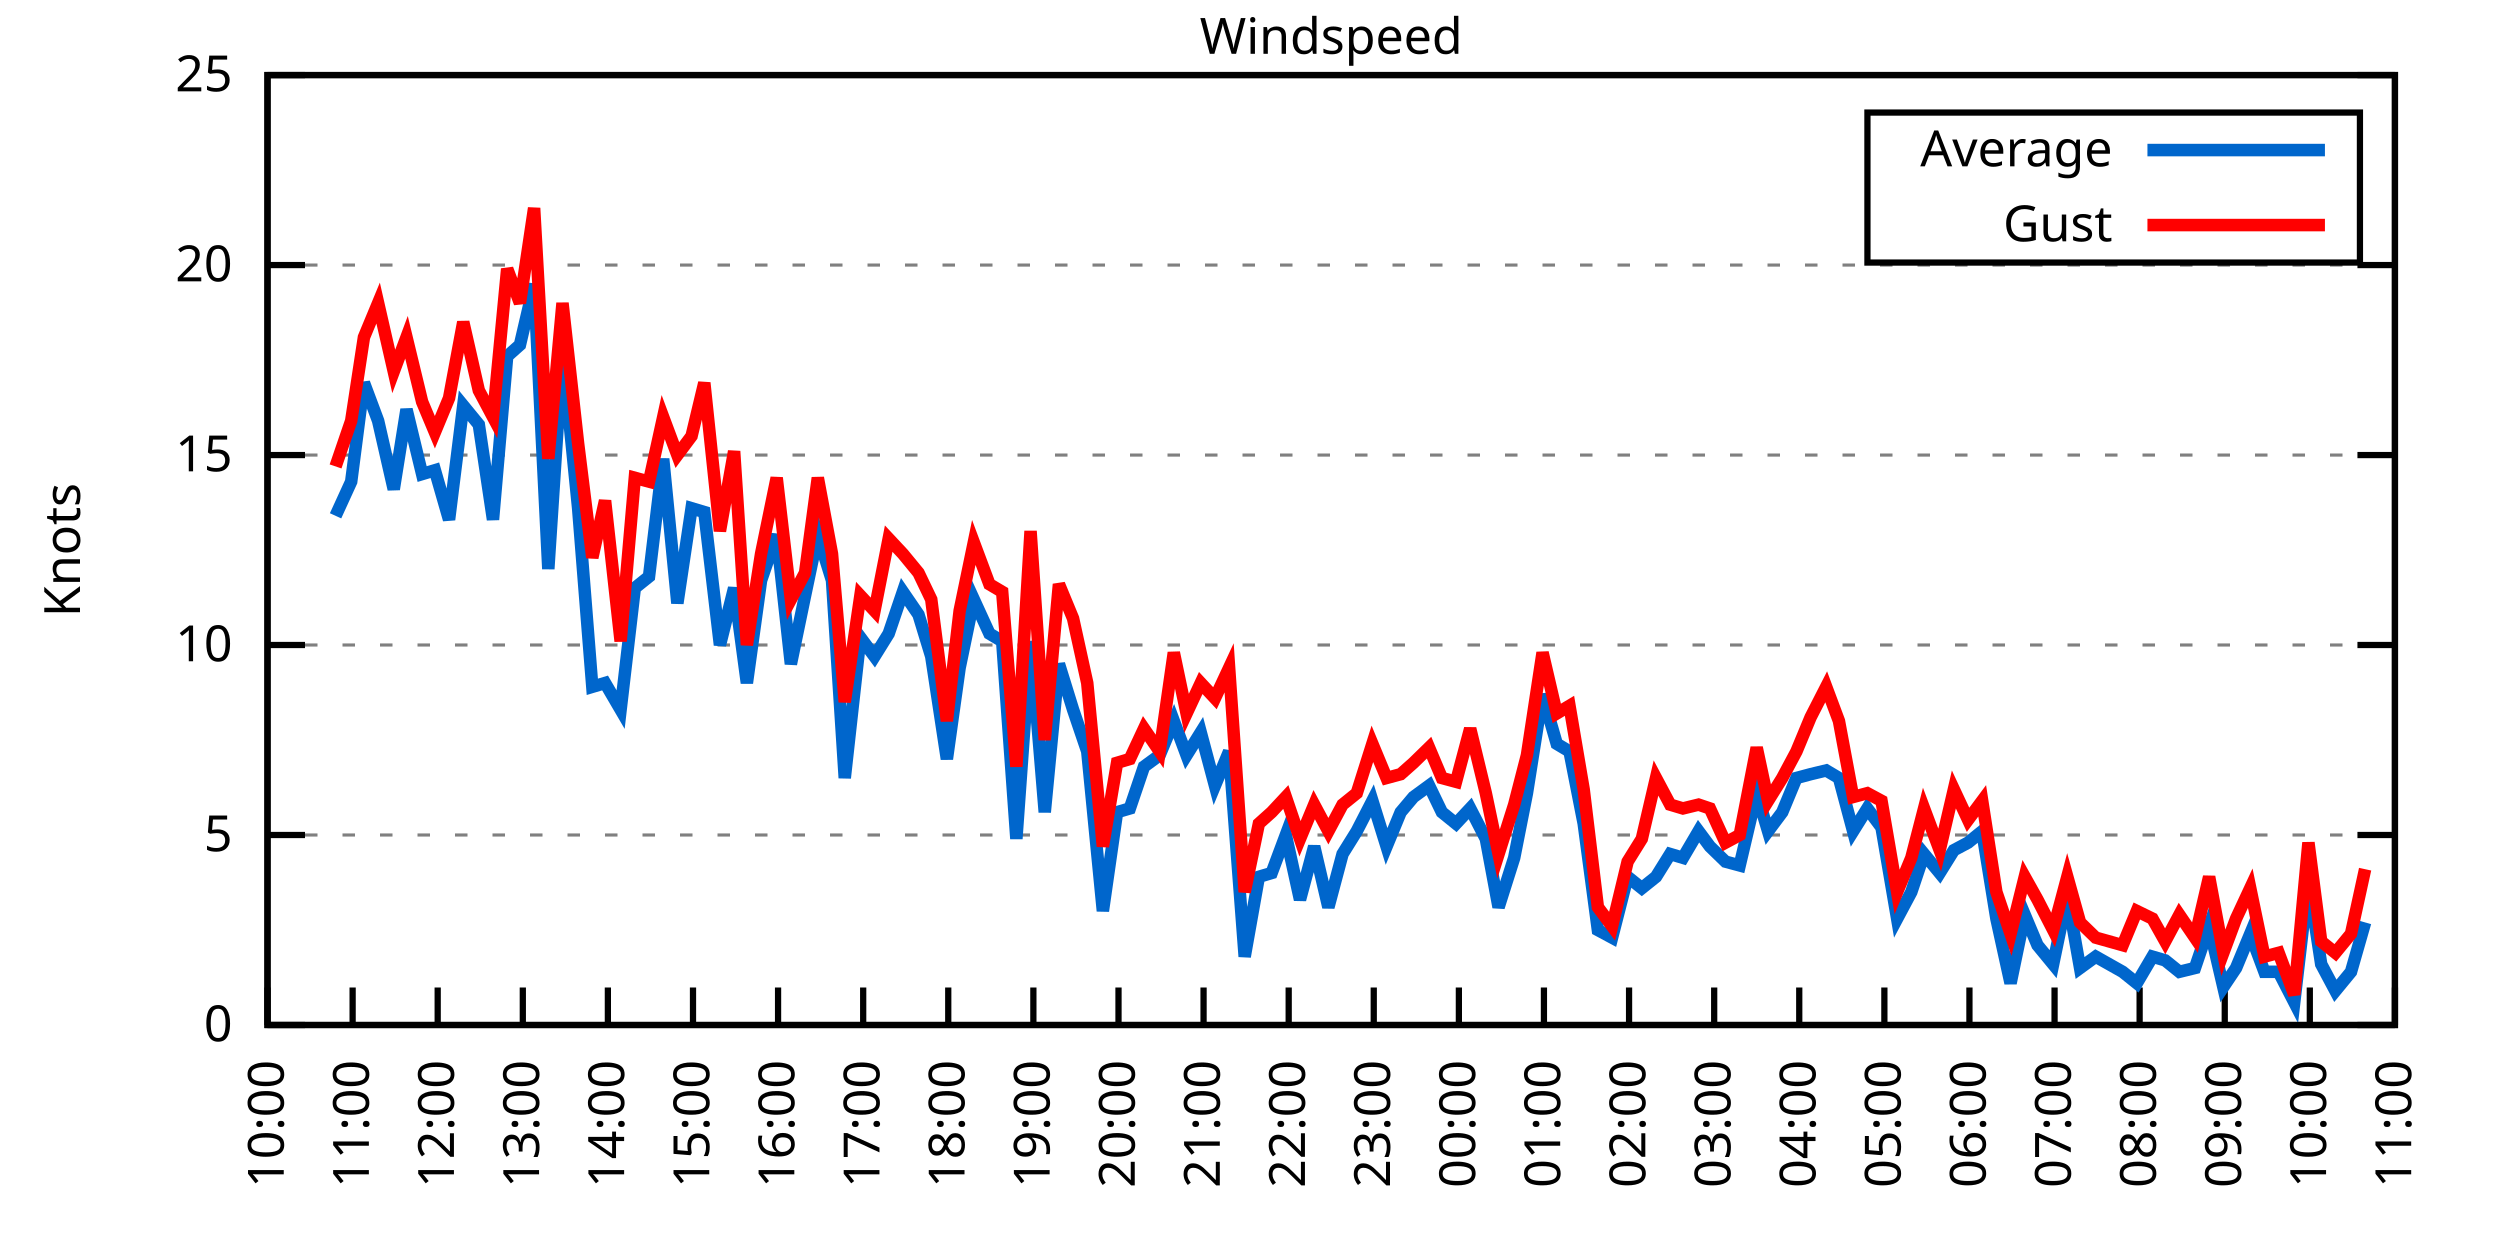
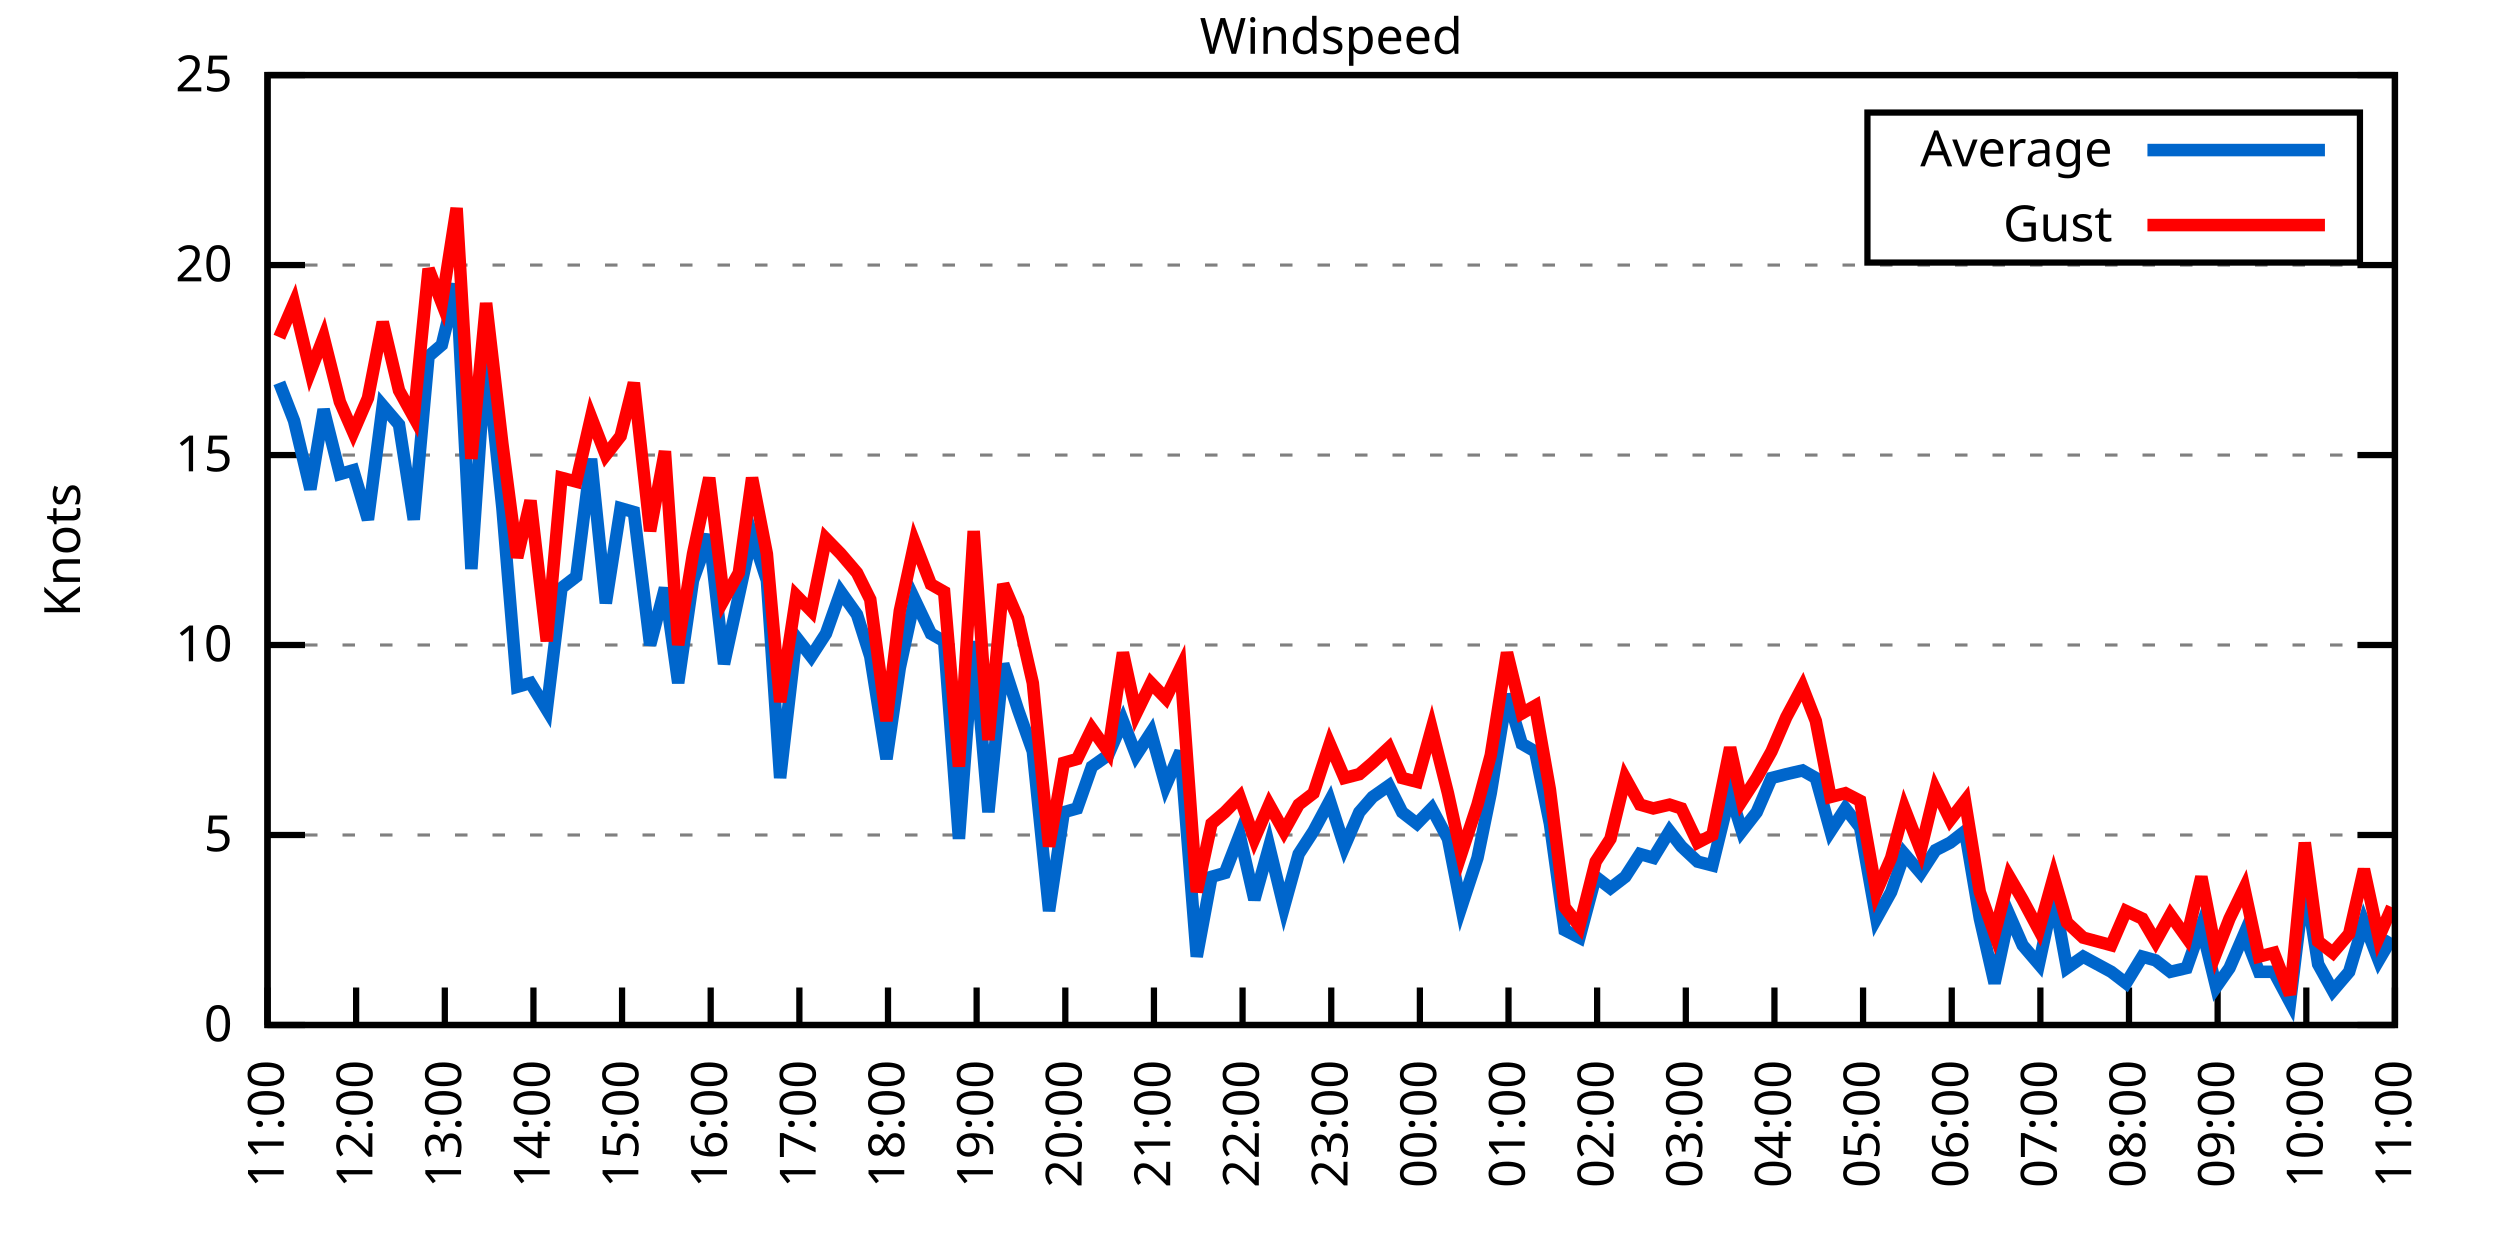
<svg xmlns="http://www.w3.org/2000/svg" xmlns:xlink="http://www.w3.org/1999/xlink" width="400" height="200" viewBox="0 0 400 200">
  <g id="gnuplot_canvas">
    <rect x="0" y="0" width="400" height="200" fill="none" />
    <defs>
      <circle id="gpDot" r="0.5" stroke-width="0.5" stroke="currentColor" />
      <path id="gpPt0" stroke-width="0.333" stroke="currentColor" d="M-1,0 h2 M0,-1 v2" />
      <path id="gpPt1" stroke-width="0.333" stroke="currentColor" d="M-1,-1 L1,1 M1,-1 L-1,1" />
      <path id="gpPt2" stroke-width="0.333" stroke="currentColor" d="M-1,0 L1,0 M0,-1 L0,1 M-1,-1 L1,1 M-1,1 L1,-1" />
      <rect id="gpPt3" stroke-width="0.333" stroke="currentColor" x="-1" y="-1" width="2" height="2" />
      <rect id="gpPt4" stroke-width="0.333" stroke="currentColor" fill="currentColor" x="-1" y="-1" width="2" height="2" />
      <circle id="gpPt5" stroke-width="0.333" stroke="currentColor" cx="0" cy="0" r="1" />
      <use xlink:href="#gpPt5" id="gpPt6" fill="currentColor" stroke="none" />
      <path id="gpPt7" stroke-width="0.333" stroke="currentColor" d="M0,-1.33 L-1.33,0.67 L1.33,0.67 z" />
      <use xlink:href="#gpPt7" id="gpPt8" fill="currentColor" stroke="none" />
      <use xlink:href="#gpPt7" id="gpPt9" stroke="currentColor" transform="rotate(180)" />
      <use xlink:href="#gpPt9" id="gpPt10" fill="currentColor" stroke="none" />
      <use xlink:href="#gpPt3" id="gpPt11" stroke="currentColor" transform="rotate(45)" />
      <use xlink:href="#gpPt11" id="gpPt12" fill="currentColor" stroke="none" />
      <path id="gpPt13" stroke-width="0.333" stroke="currentColor" d="M0,1.330 L1.265,0.411 L0.782,-1.067 L-0.782,-1.076 L-1.265,0.411 z" />
      <use xlink:href="#gpPt13" id="gpPt14" fill="currentColor" stroke="none" />
      <filter id="textbox" filterUnits="objectBoundingBox" x="0" y="0" height="1" width="1">
        <feFlood flood-color="white" flood-opacity="1" result="bgnd" />
        <feComposite in="SourceGraphic" in2="bgnd" operator="atop" />
      </filter>
      <filter id="greybox" filterUnits="objectBoundingBox" x="0" y="0" height="1" width="1">
        <feFlood flood-color="lightgrey" flood-opacity="1" result="grey" />
        <feComposite in="SourceGraphic" in2="grey" operator="atop" />
      </filter>
    </defs>
    <g fill="none" color="white" stroke="currentColor" stroke-width="1.00" stroke-linecap="butt" stroke-linejoin="miter">
</g>
    <g fill="none" color="black" stroke="currentColor" stroke-width="1.00" stroke-linecap="butt" stroke-linejoin="miter">
      <g stroke="none" shape-rendering="crispEdges">
        <polygon fill="rgb(255, 255, 255)" points="42.80,164.00 383.18,164.00 383.18,12.02 42.80,12.02 " />
      </g>
    </g>
    <g fill="none" color="black" stroke="currentColor" stroke-width="1.00" stroke-linecap="butt" stroke-linejoin="miter">
</g>
    <g fill="none" color="black" stroke="black" stroke-width="0.50" stroke-linecap="butt" stroke-linejoin="miter">
</g>
    <g fill="none" color="gray" stroke="currentColor" stroke-width="0.50" stroke-linecap="butt" stroke-linejoin="miter">
      <path stroke="gray" stroke-dasharray="2,4" class="gridline" d="M42.80,164.00 L383.19,164.00  " />
    </g>
    <g fill="none" color="gray" stroke="gray" stroke-width="1.00" stroke-linecap="butt" stroke-linejoin="miter">
</g>
    <g fill="none" color="black" stroke="currentColor" stroke-width="1.00" stroke-linecap="butt" stroke-linejoin="miter">
      <path stroke="black" d="M42.80,164.00 L48.80,164.00 M383.19,164.00 L377.19,164.00  " />
      <g transform="translate(37.20,166.60)" stroke="none" fill="black" font-family="Sans" font-size="8.00" text-anchor="end">
        <text>
          <tspan font-family="Sans"> 0</tspan>
        </text>
      </g>
    </g>
    <g fill="none" color="black" stroke="currentColor" stroke-width="1.00" stroke-linecap="butt" stroke-linejoin="miter">
</g>
    <g fill="none" color="black" stroke="black" stroke-width="0.50" stroke-linecap="butt" stroke-linejoin="miter">
</g>
    <g fill="none" color="gray" stroke="currentColor" stroke-width="0.50" stroke-linecap="butt" stroke-linejoin="miter">
      <path stroke="gray" stroke-dasharray="2,4" class="gridline" d="M42.80,133.60 L383.19,133.60  " />
    </g>
    <g fill="none" color="gray" stroke="gray" stroke-width="1.00" stroke-linecap="butt" stroke-linejoin="miter">
</g>
    <g fill="none" color="black" stroke="currentColor" stroke-width="1.00" stroke-linecap="butt" stroke-linejoin="miter">
      <path stroke="black" d="M42.80,133.60 L48.80,133.60 M383.19,133.60 L377.19,133.60  " />
      <g transform="translate(37.20,136.20)" stroke="none" fill="black" font-family="Sans" font-size="8.00" text-anchor="end">
        <text>
          <tspan font-family="Sans"> 5</tspan>
        </text>
      </g>
    </g>
    <g fill="none" color="black" stroke="currentColor" stroke-width="1.00" stroke-linecap="butt" stroke-linejoin="miter">
</g>
    <g fill="none" color="black" stroke="black" stroke-width="0.50" stroke-linecap="butt" stroke-linejoin="miter">
</g>
    <g fill="none" color="gray" stroke="currentColor" stroke-width="0.50" stroke-linecap="butt" stroke-linejoin="miter">
      <path stroke="gray" stroke-dasharray="2,4" class="gridline" d="M42.80,103.20 L383.19,103.20  " />
    </g>
    <g fill="none" color="gray" stroke="gray" stroke-width="1.00" stroke-linecap="butt" stroke-linejoin="miter">
</g>
    <g fill="none" color="black" stroke="currentColor" stroke-width="1.00" stroke-linecap="butt" stroke-linejoin="miter">
      <path stroke="black" d="M42.80,103.20 L48.80,103.20 M383.19,103.20 L377.19,103.20  " />
      <g transform="translate(37.20,105.80)" stroke="none" fill="black" font-family="Sans" font-size="8.00" text-anchor="end">
        <text>
          <tspan font-family="Sans"> 10</tspan>
        </text>
      </g>
    </g>
    <g fill="none" color="black" stroke="currentColor" stroke-width="1.00" stroke-linecap="butt" stroke-linejoin="miter">
</g>
    <g fill="none" color="black" stroke="black" stroke-width="0.50" stroke-linecap="butt" stroke-linejoin="miter">
</g>
    <g fill="none" color="gray" stroke="currentColor" stroke-width="0.50" stroke-linecap="butt" stroke-linejoin="miter">
      <path stroke="gray" stroke-dasharray="2,4" class="gridline" d="M42.80,72.81 L383.19,72.81  " />
    </g>
    <g fill="none" color="gray" stroke="gray" stroke-width="1.00" stroke-linecap="butt" stroke-linejoin="miter">
</g>
    <g fill="none" color="black" stroke="currentColor" stroke-width="1.00" stroke-linecap="butt" stroke-linejoin="miter">
      <path stroke="black" d="M42.80,72.81 L48.80,72.81 M383.19,72.81 L377.19,72.81  " />
      <g transform="translate(37.20,75.41)" stroke="none" fill="black" font-family="Sans" font-size="8.00" text-anchor="end">
        <text>
          <tspan font-family="Sans"> 15</tspan>
        </text>
      </g>
    </g>
    <g fill="none" color="black" stroke="currentColor" stroke-width="1.00" stroke-linecap="butt" stroke-linejoin="miter">
</g>
    <g fill="none" color="black" stroke="black" stroke-width="0.50" stroke-linecap="butt" stroke-linejoin="miter">
</g>
    <g fill="none" color="gray" stroke="currentColor" stroke-width="0.50" stroke-linecap="butt" stroke-linejoin="miter">
      <path stroke="gray" stroke-dasharray="2,4" class="gridline" d="M42.80,42.41 L383.19,42.41  " />
    </g>
    <g fill="none" color="gray" stroke="gray" stroke-width="1.00" stroke-linecap="butt" stroke-linejoin="miter">
</g>
    <g fill="none" color="black" stroke="currentColor" stroke-width="1.00" stroke-linecap="butt" stroke-linejoin="miter">
      <path stroke="black" d="M42.80,42.41 L48.80,42.41 M383.19,42.41 L377.19,42.41  " />
      <g transform="translate(37.20,45.01)" stroke="none" fill="black" font-family="Sans" font-size="8.00" text-anchor="end">
        <text>
          <tspan font-family="Sans"> 20</tspan>
        </text>
      </g>
    </g>
    <g fill="none" color="black" stroke="currentColor" stroke-width="1.00" stroke-linecap="butt" stroke-linejoin="miter">
</g>
    <g fill="none" color="black" stroke="black" stroke-width="0.50" stroke-linecap="butt" stroke-linejoin="miter">
</g>
    <g fill="none" color="gray" stroke="currentColor" stroke-width="0.50" stroke-linecap="butt" stroke-linejoin="miter">
      <path stroke="gray" stroke-dasharray="2,4" class="gridline" d="M42.80,12.01 L383.19,12.01  " />
    </g>
    <g fill="none" color="gray" stroke="gray" stroke-width="1.00" stroke-linecap="butt" stroke-linejoin="miter">
</g>
    <g fill="none" color="black" stroke="currentColor" stroke-width="1.00" stroke-linecap="butt" stroke-linejoin="miter">
      <path stroke="black" d="M42.80,12.01 L48.80,12.01 M383.19,12.01 L377.19,12.01  " />
      <g transform="translate(37.20,14.61)" stroke="none" fill="black" font-family="Sans" font-size="8.00" text-anchor="end">
        <text>
          <tspan font-family="Sans"> 25</tspan>
        </text>
      </g>
    </g>
    <g fill="none" color="black" stroke="currentColor" stroke-width="1.00" stroke-linecap="butt" stroke-linejoin="miter">
      <path stroke="black" d="M42.80,164.00 L42.80,158.00  " />
      <g transform="translate(45.40,169.60) rotate(270.00)" stroke="none" fill="black" font-family="Sans" font-size="8.00" text-anchor="end">
        <text>
-           <tspan font-family="Sans">10:00</tspan>
-         </text>
-       </g>
-     </g>
-     <g fill="none" color="black" stroke="currentColor" stroke-width="1.00" stroke-linecap="butt" stroke-linejoin="miter">
-       <path stroke="black" d="M56.42,164.00 L56.42,158.00  " />
-       <g transform="translate(59.02,169.60) rotate(270.00)" stroke="none" fill="black" font-family="Sans" font-size="8.00" text-anchor="end">
-         <text>
          <tspan font-family="Sans">11:00</tspan>
        </text>
      </g>
    </g>
    <g fill="none" color="black" stroke="currentColor" stroke-width="1.00" stroke-linecap="butt" stroke-linejoin="miter">
-       <path stroke="black" d="M70.03,164.00 L70.03,158.00  " />
-       <g transform="translate(72.63,169.60) rotate(270.00)" stroke="none" fill="black" font-family="Sans" font-size="8.00" text-anchor="end">
+       <path stroke="black" d="M56.98,164.00 L56.98,158.00  " />
+       <g transform="translate(59.58,169.60) rotate(270.00)" stroke="none" fill="black" font-family="Sans" font-size="8.00" text-anchor="end">
        <text>
          <tspan font-family="Sans">12:00</tspan>
        </text>
      </g>
    </g>
    <g fill="none" color="black" stroke="currentColor" stroke-width="1.00" stroke-linecap="butt" stroke-linejoin="miter">
-       <path stroke="black" d="M83.65,164.00 L83.65,158.00  " />
-       <g transform="translate(86.25,169.60) rotate(270.00)" stroke="none" fill="black" font-family="Sans" font-size="8.00" text-anchor="end">
+       <path stroke="black" d="M71.17,164.00 L71.17,158.00  " />
+       <g transform="translate(73.77,169.60) rotate(270.00)" stroke="none" fill="black" font-family="Sans" font-size="8.00" text-anchor="end">
        <text>
          <tspan font-family="Sans">13:00</tspan>
        </text>
      </g>
    </g>
    <g fill="none" color="black" stroke="currentColor" stroke-width="1.00" stroke-linecap="butt" stroke-linejoin="miter">
-       <path stroke="black" d="M97.26,164.00 L97.26,158.00  " />
-       <g transform="translate(99.86,169.60) rotate(270.00)" stroke="none" fill="black" font-family="Sans" font-size="8.00" text-anchor="end">
+       <path stroke="black" d="M85.35,164.00 L85.35,158.00  " />
+       <g transform="translate(87.95,169.60) rotate(270.00)" stroke="none" fill="black" font-family="Sans" font-size="8.00" text-anchor="end">
        <text>
          <tspan font-family="Sans">14:00</tspan>
        </text>
      </g>
    </g>
    <g fill="none" color="black" stroke="currentColor" stroke-width="1.00" stroke-linecap="butt" stroke-linejoin="miter">
-       <path stroke="black" d="M110.88,164.00 L110.88,158.00  " />
-       <g transform="translate(113.48,169.60) rotate(270.00)" stroke="none" fill="black" font-family="Sans" font-size="8.00" text-anchor="end">
+       <path stroke="black" d="M99.53,164.00 L99.53,158.00  " />
+       <g transform="translate(102.13,169.60) rotate(270.00)" stroke="none" fill="black" font-family="Sans" font-size="8.00" text-anchor="end">
        <text>
          <tspan font-family="Sans">15:00</tspan>
        </text>
      </g>
    </g>
    <g fill="none" color="black" stroke="currentColor" stroke-width="1.00" stroke-linecap="butt" stroke-linejoin="miter">
-       <path stroke="black" d="M124.49,164.00 L124.49,158.00  " />
-       <g transform="translate(127.09,169.60) rotate(270.00)" stroke="none" fill="black" font-family="Sans" font-size="8.00" text-anchor="end">
+       <path stroke="black" d="M113.71,164.00 L113.71,158.00  " />
+       <g transform="translate(116.31,169.60) rotate(270.00)" stroke="none" fill="black" font-family="Sans" font-size="8.00" text-anchor="end">
        <text>
          <tspan font-family="Sans">16:00</tspan>
        </text>
      </g>
    </g>
    <g fill="none" color="black" stroke="currentColor" stroke-width="1.00" stroke-linecap="butt" stroke-linejoin="miter">
-       <path stroke="black" d="M138.11,164.00 L138.11,158.00  " />
-       <g transform="translate(140.71,169.60) rotate(270.00)" stroke="none" fill="black" font-family="Sans" font-size="8.00" text-anchor="end">
+       <path stroke="black" d="M127.90,164.00 L127.90,158.00  " />
+       <g transform="translate(130.50,169.60) rotate(270.00)" stroke="none" fill="black" font-family="Sans" font-size="8.00" text-anchor="end">
        <text>
          <tspan font-family="Sans">17:00</tspan>
        </text>
      </g>
    </g>
    <g fill="none" color="black" stroke="currentColor" stroke-width="1.00" stroke-linecap="butt" stroke-linejoin="miter">
-       <path stroke="black" d="M151.72,164.00 L151.72,158.00  " />
-       <g transform="translate(154.32,169.60) rotate(270.00)" stroke="none" fill="black" font-family="Sans" font-size="8.00" text-anchor="end">
+       <path stroke="black" d="M142.08,164.00 L142.08,158.00  " />
+       <g transform="translate(144.68,169.60) rotate(270.00)" stroke="none" fill="black" font-family="Sans" font-size="8.00" text-anchor="end">
        <text>
          <tspan font-family="Sans">18:00</tspan>
        </text>
      </g>
    </g>
    <g fill="none" color="black" stroke="currentColor" stroke-width="1.00" stroke-linecap="butt" stroke-linejoin="miter">
-       <path stroke="black" d="M165.34,164.00 L165.34,158.00  " />
-       <g transform="translate(167.94,169.60) rotate(270.00)" stroke="none" fill="black" font-family="Sans" font-size="8.00" text-anchor="end">
+       <path stroke="black" d="M156.26,164.00 L156.26,158.00  " />
+       <g transform="translate(158.86,169.60) rotate(270.00)" stroke="none" fill="black" font-family="Sans" font-size="8.00" text-anchor="end">
        <text>
          <tspan font-family="Sans">19:00</tspan>
        </text>
      </g>
    </g>
    <g fill="none" color="black" stroke="currentColor" stroke-width="1.00" stroke-linecap="butt" stroke-linejoin="miter">
-       <path stroke="black" d="M178.96,164.00 L178.96,158.00  " />
-       <g transform="translate(181.56,169.60) rotate(270.00)" stroke="none" fill="black" font-family="Sans" font-size="8.00" text-anchor="end">
+       <path stroke="black" d="M170.45,164.00 L170.45,158.00  " />
+       <g transform="translate(173.05,169.60) rotate(270.00)" stroke="none" fill="black" font-family="Sans" font-size="8.00" text-anchor="end">
        <text>
          <tspan font-family="Sans">20:00</tspan>
        </text>
      </g>
    </g>
    <g fill="none" color="black" stroke="currentColor" stroke-width="1.00" stroke-linecap="butt" stroke-linejoin="miter">
-       <path stroke="black" d="M192.57,164.00 L192.57,158.00  " />
-       <g transform="translate(195.17,169.60) rotate(270.00)" stroke="none" fill="black" font-family="Sans" font-size="8.00" text-anchor="end">
+       <path stroke="black" d="M184.63,164.00 L184.63,158.00  " />
+       <g transform="translate(187.23,169.60) rotate(270.00)" stroke="none" fill="black" font-family="Sans" font-size="8.00" text-anchor="end">
        <text>
          <tspan font-family="Sans">21:00</tspan>
        </text>
      </g>
    </g>
    <g fill="none" color="black" stroke="currentColor" stroke-width="1.00" stroke-linecap="butt" stroke-linejoin="miter">
-       <path stroke="black" d="M206.19,164.00 L206.19,158.00  " />
-       <g transform="translate(208.79,169.60) rotate(270.00)" stroke="none" fill="black" font-family="Sans" font-size="8.00" text-anchor="end">
+       <path stroke="black" d="M198.81,164.00 L198.81,158.00  " />
+       <g transform="translate(201.41,169.60) rotate(270.00)" stroke="none" fill="black" font-family="Sans" font-size="8.00" text-anchor="end">
        <text>
          <tspan font-family="Sans">22:00</tspan>
        </text>
      </g>
    </g>
    <g fill="none" color="black" stroke="currentColor" stroke-width="1.00" stroke-linecap="butt" stroke-linejoin="miter">
-       <path stroke="black" d="M219.80,164.00 L219.80,158.00  " />
-       <g transform="translate(222.40,169.60) rotate(270.00)" stroke="none" fill="black" font-family="Sans" font-size="8.00" text-anchor="end">
+       <path stroke="black" d="M213.00,164.00 L213.00,158.00  " />
+       <g transform="translate(215.60,169.60) rotate(270.00)" stroke="none" fill="black" font-family="Sans" font-size="8.00" text-anchor="end">
        <text>
          <tspan font-family="Sans">23:00</tspan>
        </text>
      </g>
    </g>
    <g fill="none" color="black" stroke="currentColor" stroke-width="1.00" stroke-linecap="butt" stroke-linejoin="miter">
-       <path stroke="black" d="M233.42,164.00 L233.42,158.00  " />
-       <g transform="translate(236.02,169.60) rotate(270.00)" stroke="none" fill="black" font-family="Sans" font-size="8.00" text-anchor="end">
+       <path stroke="black" d="M227.18,164.00 L227.18,158.00  " />
+       <g transform="translate(229.78,169.60) rotate(270.00)" stroke="none" fill="black" font-family="Sans" font-size="8.00" text-anchor="end">
        <text>
          <tspan font-family="Sans">00:00</tspan>
        </text>
      </g>
    </g>
    <g fill="none" color="black" stroke="currentColor" stroke-width="1.00" stroke-linecap="butt" stroke-linejoin="miter">
-       <path stroke="black" d="M247.03,164.00 L247.03,158.00  " />
-       <g transform="translate(249.63,169.60) rotate(270.00)" stroke="none" fill="black" font-family="Sans" font-size="8.00" text-anchor="end">
+       <path stroke="black" d="M241.36,164.00 L241.36,158.00  " />
+       <g transform="translate(243.96,169.60) rotate(270.00)" stroke="none" fill="black" font-family="Sans" font-size="8.00" text-anchor="end">
        <text>
          <tspan font-family="Sans">01:00</tspan>
        </text>
      </g>
    </g>
    <g fill="none" color="black" stroke="currentColor" stroke-width="1.00" stroke-linecap="butt" stroke-linejoin="miter">
-       <path stroke="black" d="M260.65,164.00 L260.65,158.00  " />
-       <g transform="translate(263.25,169.60) rotate(270.00)" stroke="none" fill="black" font-family="Sans" font-size="8.00" text-anchor="end">
+       <path stroke="black" d="M255.54,164.00 L255.54,158.00  " />
+       <g transform="translate(258.14,169.60) rotate(270.00)" stroke="none" fill="black" font-family="Sans" font-size="8.00" text-anchor="end">
        <text>
          <tspan font-family="Sans">02:00</tspan>
        </text>
      </g>
    </g>
    <g fill="none" color="black" stroke="currentColor" stroke-width="1.00" stroke-linecap="butt" stroke-linejoin="miter">
-       <path stroke="black" d="M274.27,164.00 L274.27,158.00  " />
-       <g transform="translate(276.87,169.60) rotate(270.00)" stroke="none" fill="black" font-family="Sans" font-size="8.00" text-anchor="end">
+       <path stroke="black" d="M269.73,164.00 L269.73,158.00  " />
+       <g transform="translate(272.33,169.60) rotate(270.00)" stroke="none" fill="black" font-family="Sans" font-size="8.00" text-anchor="end">
        <text>
          <tspan font-family="Sans">03:00</tspan>
        </text>
      </g>
    </g>
    <g fill="none" color="black" stroke="currentColor" stroke-width="1.00" stroke-linecap="butt" stroke-linejoin="miter">
-       <path stroke="black" d="M287.88,164.00 L287.88,158.00  " />
-       <g transform="translate(290.48,169.60) rotate(270.00)" stroke="none" fill="black" font-family="Sans" font-size="8.00" text-anchor="end">
+       <path stroke="black" d="M283.91,164.00 L283.91,158.00  " />
+       <g transform="translate(286.51,169.60) rotate(270.00)" stroke="none" fill="black" font-family="Sans" font-size="8.00" text-anchor="end">
        <text>
          <tspan font-family="Sans">04:00</tspan>
        </text>
      </g>
    </g>
    <g fill="none" color="black" stroke="currentColor" stroke-width="1.00" stroke-linecap="butt" stroke-linejoin="miter">
-       <path stroke="black" d="M301.50,164.00 L301.50,158.00  " />
-       <g transform="translate(304.10,169.60) rotate(270.00)" stroke="none" fill="black" font-family="Sans" font-size="8.00" text-anchor="end">
+       <path stroke="black" d="M298.09,164.00 L298.09,158.00  " />
+       <g transform="translate(300.69,169.60) rotate(270.00)" stroke="none" fill="black" font-family="Sans" font-size="8.00" text-anchor="end">
        <text>
          <tspan font-family="Sans">05:00</tspan>
        </text>
      </g>
    </g>
    <g fill="none" color="black" stroke="currentColor" stroke-width="1.00" stroke-linecap="butt" stroke-linejoin="miter">
-       <path stroke="black" d="M315.11,164.00 L315.11,158.00  " />
-       <g transform="translate(317.71,169.60) rotate(270.00)" stroke="none" fill="black" font-family="Sans" font-size="8.00" text-anchor="end">
+       <path stroke="black" d="M312.28,164.00 L312.28,158.00  " />
+       <g transform="translate(314.88,169.60) rotate(270.00)" stroke="none" fill="black" font-family="Sans" font-size="8.00" text-anchor="end">
        <text>
          <tspan font-family="Sans">06:00</tspan>
        </text>
      </g>
    </g>
    <g fill="none" color="black" stroke="currentColor" stroke-width="1.00" stroke-linecap="butt" stroke-linejoin="miter">
-       <path stroke="black" d="M328.73,164.00 L328.73,158.00  " />
-       <g transform="translate(331.33,169.60) rotate(270.00)" stroke="none" fill="black" font-family="Sans" font-size="8.00" text-anchor="end">
+       <path stroke="black" d="M326.46,164.00 L326.46,158.00  " />
+       <g transform="translate(329.06,169.60) rotate(270.00)" stroke="none" fill="black" font-family="Sans" font-size="8.00" text-anchor="end">
        <text>
          <tspan font-family="Sans">07:00</tspan>
        </text>
      </g>
    </g>
    <g fill="none" color="black" stroke="currentColor" stroke-width="1.00" stroke-linecap="butt" stroke-linejoin="miter">
-       <path stroke="black" d="M342.34,164.00 L342.34,158.00  " />
-       <g transform="translate(344.94,169.60) rotate(270.00)" stroke="none" fill="black" font-family="Sans" font-size="8.00" text-anchor="end">
+       <path stroke="black" d="M340.64,164.00 L340.64,158.00  " />
+       <g transform="translate(343.24,169.60) rotate(270.00)" stroke="none" fill="black" font-family="Sans" font-size="8.00" text-anchor="end">
        <text>
          <tspan font-family="Sans">08:00</tspan>
        </text>
      </g>
    </g>
    <g fill="none" color="black" stroke="currentColor" stroke-width="1.00" stroke-linecap="butt" stroke-linejoin="miter">
-       <path stroke="black" d="M355.96,164.00 L355.96,158.00  " />
-       <g transform="translate(358.56,169.60) rotate(270.00)" stroke="none" fill="black" font-family="Sans" font-size="8.00" text-anchor="end">
+       <path stroke="black" d="M354.82,164.00 L354.82,158.00  " />
+       <g transform="translate(357.42,169.60) rotate(270.00)" stroke="none" fill="black" font-family="Sans" font-size="8.00" text-anchor="end">
        <text>
          <tspan font-family="Sans">09:00</tspan>
        </text>
      </g>
    </g>
    <g fill="none" color="black" stroke="currentColor" stroke-width="1.00" stroke-linecap="butt" stroke-linejoin="miter">
-       <path stroke="black" d="M369.57,164.00 L369.57,158.00  " />
-       <g transform="translate(372.17,169.60) rotate(270.00)" stroke="none" fill="black" font-family="Sans" font-size="8.00" text-anchor="end">
+       <path stroke="black" d="M369.01,164.00 L369.01,158.00  " />
+       <g transform="translate(371.61,169.60) rotate(270.00)" stroke="none" fill="black" font-family="Sans" font-size="8.00" text-anchor="end">
        <text>
          <tspan font-family="Sans">10:00</tspan>
        </text>
      </g>
    </g>
    <g fill="none" color="black" stroke="currentColor" stroke-width="1.00" stroke-linecap="butt" stroke-linejoin="miter">
      <path stroke="black" d="M383.19,164.00 L383.19,158.00  " />
      <g transform="translate(385.79,169.60) rotate(270.00)" stroke="none" fill="black" font-family="Sans" font-size="8.00" text-anchor="end">
        <text>
          <tspan font-family="Sans">11:00</tspan>
        </text>
      </g>
    </g>
    <g fill="none" color="black" stroke="currentColor" stroke-width="1.00" stroke-linecap="butt" stroke-linejoin="miter">
</g>
    <g fill="none" color="black" stroke="currentColor" stroke-width="1.00" stroke-linecap="butt" stroke-linejoin="miter">
      <path stroke="black" d="M42.80,12.01 L42.80,164.00 L383.19,164.00 L383.19,12.01 L42.80,12.01 Z  " />
    </g>
    <g fill="none" color="black" stroke="currentColor" stroke-width="1.00" stroke-linecap="butt" stroke-linejoin="miter">
</g>
    <g fill="none" color="black" stroke="currentColor" stroke-width="1.00" stroke-linecap="butt" stroke-linejoin="miter">
      <path stroke="black" d="M298.79,42.01 L298.79,18.01 L377.59,18.01 L377.59,42.01 L298.79,42.01 Z  " />
    </g>
    <g id="Windspeed_plot_1">
      <g fill="none" color="white" stroke="black" stroke-width="2.00" stroke-linecap="butt" stroke-linejoin="miter">
</g>
      <g fill="none" color="black" stroke="currentColor" stroke-width="2.00" stroke-linecap="butt" stroke-linejoin="miter">
        <g transform="translate(337.99,26.61)" stroke="none" fill="black" font-family="Sans" font-size="8.00" text-anchor="end">
          <text>
            <tspan font-family="Sans">Average</tspan>
          </text>
        </g>
      </g>
      <g fill="none" color="black" stroke="currentColor" stroke-width="2.00" stroke-linecap="butt" stroke-linejoin="miter">
-         <path stroke="rgb(  0, 102, 204)" d="M343.59,24.01 L371.99,24.01 M53.69,82.53 L56.19,77.06 L58.23,61.25 L60.50,67.33 L63.00,78.28 L65.04,65.51   L67.54,75.85 L69.58,75.24 L71.85,83.14 L74.12,64.90 L76.61,67.94 L78.88,83.14 L81.15,57.00 L83.19,55.18   L85.46,45.45 L87.73,91.04 L90.00,56.39 L92.50,81.32 L94.77,109.89 L96.81,109.28 L99.30,113.54 L101.57,94.08   L103.84,92.26 L106.11,73.41 L108.38,96.52 L110.65,81.32 L112.69,81.93 L115.19,103.20 L117.46,94.08 L119.50,109.28   L121.77,92.87 L124.27,85.57 L126.54,106.24 L128.81,95.30 L130.85,85.57 L133.12,92.87 L135.16,124.48 L137.66,101.99   L139.92,105.03 L142.19,101.38 L144.46,94.69 L146.96,98.34 L149.00,105.03 L151.50,121.44 L153.54,106.85 L155.81,95.91   L158.31,101.38 L160.35,102.60 L162.62,134.21 L164.89,102.60 L167.16,129.95 L169.43,106.24 L171.69,113.54 L173.96,120.23   L176.46,145.76 L178.73,129.95 L180.77,129.35 L183.04,122.66 L185.54,120.83 L187.81,115.36 L189.85,120.83 L192.12,117.19   L194.39,125.70 L196.66,120.23 L199.15,153.06 L201.42,140.29 L203.46,139.68 L205.73,133.60 L208.00,143.94 L210.27,135.43   L212.54,145.15 L214.81,136.64 L217.08,132.99 L219.58,128.13 L221.85,135.43 L224.11,129.95 L226.16,127.52 L228.65,125.70   L230.70,129.95 L232.96,131.78 L235.23,129.35 L237.73,134.21 L239.77,145.15 L242.27,137.25 L244.31,126.91 L246.81,111.11   L249.08,119.01 L251.12,120.23 L253.39,131.78 L255.66,148.80 L257.93,150.02 L260.42,140.29 L262.69,142.11 L264.96,140.29   L267.23,136.64 L269.27,137.25 L271.77,132.99 L273.58,135.43 L276.08,137.86 L278.35,138.47 L281.07,126.91 L282.89,132.99   L285.16,129.95 L287.43,124.48 L289.70,123.87 L292.19,123.27 L294.23,124.48 L296.50,132.99 L298.77,129.35 L301.04,132.39   L303.54,146.98 L305.81,142.72 L307.85,136.64 L310.35,139.68 L312.62,136.03 L314.89,134.82 L317.15,132.99 L319.42,146.98   L321.69,157.31 L323.96,146.37 L326.00,151.23 L328.50,154.27 L330.77,143.33 L332.81,154.88 L335.31,153.06 L339.62,155.49   L341.89,157.31 L344.39,153.06 L346.43,153.66 L348.70,155.49 L351.19,154.88 L353.46,148.19 L355.73,157.92 L357.77,154.88   L360.04,149.41 L362.31,155.49 L364.58,155.49 L367.08,160.35 L369.35,140.90 L371.39,154.27 L373.66,158.53 L376.16,155.49   L378.42,147.59  " />
+         <path stroke="rgb(  0, 102, 204)" d="M343.59,24.01 L371.99,24.01 M44.69,61.25 L47.05,67.33 L49.66,78.28 L51.78,65.51 L54.38,75.85 L56.51,75.24   L58.87,83.14 L61.24,64.90 L63.84,67.94 L66.20,83.14 L68.57,57.00 L70.69,55.18 L73.06,45.45 L75.42,91.04   L77.78,56.39 L80.38,81.32 L82.75,109.89 L84.88,109.28 L87.48,113.54 L89.84,94.08 L92.20,92.26 L94.57,73.41   L96.93,96.52 L99.30,81.32 L101.42,81.93 L104.02,103.20 L106.39,94.08 L108.51,109.28 L110.88,92.87 L113.48,85.57   L115.84,106.24 L118.21,95.30 L120.33,85.57 L122.70,92.87 L124.82,124.48 L127.42,101.99 L129.79,105.03 L132.15,101.38   L134.52,94.69 L137.12,98.34 L139.24,105.03 L141.84,121.44 L143.97,106.85 L146.34,95.91 L148.94,101.38 L151.06,102.60   L153.43,134.21 L155.79,102.60 L158.15,129.95 L160.52,106.24 L162.88,113.54 L165.25,120.23 L167.85,145.76 L170.21,129.95   L172.34,129.35 L174.70,122.66 L177.30,120.83 L179.67,115.36 L181.79,120.83 L184.16,117.19 L186.52,125.70 L188.88,120.23   L191.48,153.06 L193.85,140.29 L195.98,139.68 L198.34,133.60 L200.70,143.94 L203.07,135.43 L205.43,145.15 L207.79,136.64   L210.16,132.99 L212.76,128.13 L215.12,135.43 L217.49,129.95 L219.61,127.52 L222.21,125.70 L224.34,129.95 L226.71,131.78   L229.07,129.35 L231.67,134.21 L233.80,145.15 L236.40,137.25 L238.52,126.91 L241.12,111.11 L243.49,119.01 L245.62,120.23   L247.98,131.78 L250.34,148.80 L252.71,150.02 L255.31,140.29 L257.67,142.11 L260.04,140.29 L262.40,136.64 L264.53,137.25   L267.13,132.99 L269.02,135.43 L271.62,137.86 L273.98,138.47 L276.82,126.91 L278.71,132.99 L281.07,129.95 L283.44,124.48   L285.80,123.87 L288.40,123.27 L290.53,124.48 L292.89,132.99 L295.26,129.35 L297.62,132.39 L300.22,146.98 L302.58,142.72   L304.71,136.64 L307.31,139.68 L309.68,136.03 L312.04,134.82 L314.40,132.99 L316.77,146.98 L319.13,157.31 L321.49,146.37   L323.62,151.23 L326.22,154.27 L328.59,143.33 L330.71,154.88 L333.31,153.06 L337.80,155.49 L340.17,157.31 L342.77,153.06   L344.90,153.66 L347.26,155.49 L349.86,154.88 L352.22,148.19 L354.59,157.92 L356.72,154.88 L359.08,149.41 L361.44,155.49   L363.81,155.49 L366.41,160.35 L368.77,140.90 L370.90,154.27 L373.26,158.53 L375.86,155.49 L378.23,147.59 L380.59,153.66   L382.72,150.02  " />
      </g>
    </g>
    <g id="Windspeed_plot_2">
      <g fill="none" color="black" stroke="currentColor" stroke-width="2.00" stroke-linecap="butt" stroke-linejoin="miter">
        <g transform="translate(337.99,38.61)" stroke="none" fill="black" font-family="Sans" font-size="8.00" text-anchor="end">
          <text>
            <tspan font-family="Sans">Gust</tspan>
          </text>
        </g>
      </g>
      <g fill="none" color="black" stroke="currentColor" stroke-width="2.00" stroke-linecap="butt" stroke-linejoin="miter">
-         <path stroke="rgb(255,   0,   0)" d="M343.59,36.01 L371.99,36.01 M53.69,74.63 L56.19,67.33 L58.23,53.96 L60.50,48.49 L63.00,59.43 L65.04,53.96   L67.54,64.29 L69.58,69.16 L71.85,63.69 L74.12,51.53 L76.61,62.47 L78.88,66.73 L81.15,43.02 L83.19,48.49   L85.46,33.29 L87.73,73.41 L90.00,48.49 L92.50,70.98 L94.77,89.22 L96.81,80.10 L99.30,102.60 L101.57,76.45   L103.84,77.06 L106.11,66.73 L108.38,72.81 L110.65,69.77 L112.69,61.25 L115.19,84.97 L117.46,72.20 L119.50,103.20   L121.77,88.61 L124.27,76.45 L126.54,95.91 L128.81,91.65 L130.85,76.45 L133.12,88.61 L135.16,112.32 L137.66,95.30   L139.92,97.73 L142.19,86.18 L144.46,88.61 L146.96,91.65 L149.00,95.91 L151.50,115.36 L153.54,97.73 L155.81,86.79   L158.31,93.48 L160.35,94.69 L162.62,122.66 L164.89,84.97 L167.16,118.40 L169.43,93.48 L171.69,98.95 L173.96,109.28   L176.46,135.43 L178.73,122.05 L180.77,121.44 L183.04,116.58 L185.54,120.23 L187.81,104.42 L189.85,114.15 L192.12,109.28   L194.39,111.72 L196.66,106.85 L199.15,142.72 L201.42,131.78 L203.46,129.95 L205.73,127.52 L208.00,134.21 L210.27,128.74   L212.54,132.99 L214.81,128.74 L217.08,126.91 L219.58,119.01 L221.85,124.48 L224.11,123.87 L226.16,122.05 L228.65,119.62   L230.70,124.48 L232.96,125.09 L235.23,116.58 L237.73,126.91 L239.77,136.64 L242.27,128.74 L244.31,120.83 L246.81,104.42   L249.08,114.15 L251.12,112.93 L253.39,126.31 L255.66,145.15 L257.93,148.19 L260.42,137.86 L262.69,134.21 L264.96,124.48   L267.23,128.74 L269.27,129.35 L271.77,128.74 L273.58,129.35 L276.08,134.82 L278.35,133.60 L281.07,119.62 L282.89,128.13   L285.16,124.48 L287.43,120.23 L289.70,114.76 L292.19,109.89 L294.23,115.36 L296.50,127.52 L298.77,126.91 L301.04,128.13   L303.54,142.72 L305.81,137.25 L307.85,129.35 L310.35,136.03 L312.62,126.31 L314.89,131.17 L317.15,128.13 L319.42,142.72   L321.69,149.41 L323.96,140.29 L326.00,143.94 L328.50,148.80 L330.77,140.29 L332.81,147.59 L335.31,150.02 L339.62,151.23   L341.89,145.76 L344.39,146.98 L346.43,150.62 L348.70,146.37 L351.19,150.02 L353.46,140.29 L355.73,152.45 L357.77,146.98   L360.04,142.11 L362.31,153.06 L364.58,152.45 L367.08,159.14 L369.35,134.82 L371.39,150.62 L373.66,152.45 L376.16,149.41   L378.42,139.07  " />
+         <path stroke="rgb(255,   0,   0)" d="M343.59,36.01 L371.99,36.01 M44.69,53.96 L47.05,48.49 L49.66,59.43 L51.78,53.96 L54.38,64.29 L56.51,69.16   L58.87,63.69 L61.24,51.53 L63.84,62.47 L66.20,66.73 L68.57,43.02 L70.69,48.49 L73.06,33.29 L75.42,73.41   L77.78,48.49 L80.38,70.98 L82.75,89.22 L84.88,80.10 L87.48,102.60 L89.84,76.45 L92.20,77.06 L94.57,66.73   L96.93,72.81 L99.30,69.77 L101.42,61.25 L104.02,84.97 L106.39,72.20 L108.51,103.20 L110.88,88.61 L113.48,76.45   L115.84,95.91 L118.21,91.65 L120.33,76.45 L122.70,88.61 L124.82,112.32 L127.42,95.30 L129.79,97.73 L132.15,86.18   L134.52,88.61 L137.12,91.65 L139.24,95.91 L141.84,115.36 L143.97,97.73 L146.34,86.79 L148.94,93.48 L151.06,94.69   L153.43,122.66 L155.79,84.97 L158.15,118.40 L160.52,93.48 L162.88,98.95 L165.25,109.28 L167.85,135.43 L170.21,122.05   L172.34,121.44 L174.70,116.58 L177.30,120.23 L179.67,104.42 L181.79,114.15 L184.16,109.28 L186.52,111.72 L188.88,106.85   L191.48,142.72 L193.85,131.78 L195.98,129.95 L198.34,127.52 L200.70,134.21 L203.07,128.74 L205.43,132.99 L207.79,128.74   L210.16,126.91 L212.76,119.01 L215.12,124.48 L217.49,123.87 L219.61,122.05 L222.21,119.62 L224.34,124.48 L226.71,125.09   L229.07,116.58 L231.67,126.91 L233.80,136.64 L236.40,128.74 L238.52,120.83 L241.12,104.42 L243.49,114.15 L245.62,112.93   L247.98,126.31 L250.34,145.15 L252.71,148.19 L255.31,137.86 L257.67,134.21 L260.04,124.48 L262.40,128.74 L264.53,129.35   L267.13,128.74 L269.02,129.35 L271.62,134.82 L273.98,133.60 L276.82,119.62 L278.71,128.13 L281.07,124.48 L283.44,120.23   L285.80,114.76 L288.40,109.89 L290.53,115.36 L292.89,127.52 L295.26,126.91 L297.62,128.13 L300.22,142.72 L302.58,137.25   L304.71,129.35 L307.31,136.03 L309.68,126.31 L312.04,131.17 L314.40,128.13 L316.77,142.72 L319.13,149.41 L321.49,140.29   L323.62,143.94 L326.22,148.80 L328.59,140.29 L330.71,147.59 L333.31,150.02 L337.80,151.23 L340.17,145.76 L342.77,146.98   L344.90,150.62 L347.26,146.37 L349.86,150.02 L352.22,140.29 L354.59,152.45 L356.72,146.98 L359.08,142.11 L361.44,153.06   L363.81,152.45 L366.41,159.14 L368.77,134.82 L370.90,150.62 L373.26,152.45 L375.86,149.41 L378.23,139.07 L380.59,150.02   L382.72,145.15  " />
      </g>
    </g>
    <g fill="none" color="black" stroke="currentColor" stroke-width="2.00" stroke-linecap="butt" stroke-linejoin="miter">
</g>
    <g fill="none" color="black" stroke="black" stroke-width="1.00" stroke-linecap="butt" stroke-linejoin="miter">
</g>
    <g fill="none" color="black" stroke="currentColor" stroke-width="1.00" stroke-linecap="butt" stroke-linejoin="miter">
      <path stroke="black" d="M42.80,12.01 L42.80,164.00 L383.19,164.00 L383.19,12.01 L42.80,12.01 Z  " />
      <g transform="translate(12.80,88.01) rotate(270.00)" stroke="none" fill="black" font-family="Sans" font-size="8.00" text-anchor="middle">
        <text>
          <tspan font-family="Sans">Knots</tspan>
        </text>
      </g>
    </g>
    <g fill="none" color="black" stroke="currentColor" stroke-width="1.00" stroke-linecap="butt" stroke-linejoin="miter">
</g>
    <g fill="none" color="black" stroke="currentColor" stroke-width="1.00" stroke-linecap="butt" stroke-linejoin="miter">
      <g transform="translate(212.99,8.61)" stroke="none" fill="black" font-family="Sans" font-size="8.00" text-anchor="middle">
        <text>
          <tspan font-family="Sans">Windspeed</tspan>
        </text>
      </g>
    </g>
    <g fill="none" color="black" stroke="currentColor" stroke-width="1.00" stroke-linecap="butt" stroke-linejoin="miter">
</g>
  </g>
</svg>
